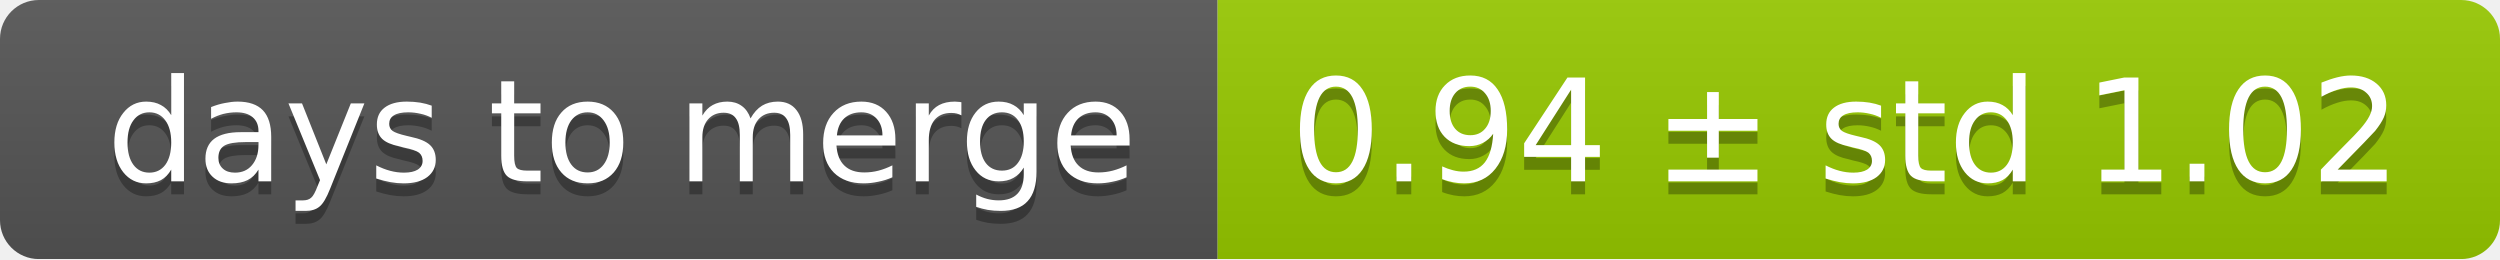
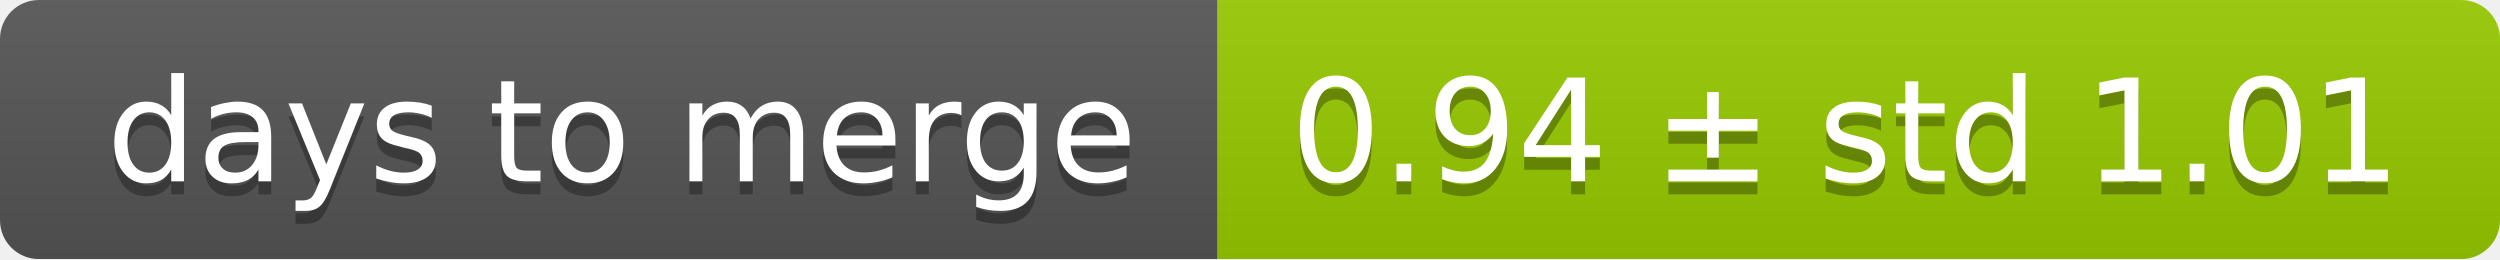
<svg xmlns="http://www.w3.org/2000/svg" width="193" height="20">
  <linearGradient id="smooth" x2="0" y2="100%">
    <stop offset="0" stop-color="#bbb" stop-opacity=".1" />
    <stop offset="1" stop-opacity=".1" />
  </linearGradient>
  <mask id="round">
    <rect width="193" height="20" rx="3" fill="#fff" />
  </mask>
  <g mask="url(#round)">
    <rect width="94" height="20" fill="#555" />
    <rect x="94" width="99" height="20" fill="#97ca00" />
    <rect width="193" height="20" fill="url(#smooth)" />
  </g>
  <g fill="#fff" text-anchor="middle" font-family="DejaVu Sans,Verdana,Geneva,sans-serif" font-size="11">
    <text x="48" y="15" fill="#010101" fill-opacity=".3">days to merge</text>
    <text x="48" y="14">days to merge</text>
-     <text x="142.5" y="15" fill="#010101" fill-opacity=".3">0.94 ± std 1.02</text>
-     <text x="142.5" y="14">0.94 ± std 1.02</text>
+     <text x="142.5" y="15" fill="#010101" fill-opacity=".3">0.94 ± std 1.01</text>
+     <text x="142.5" y="14">0.94 ± std 1.01</text>
  </g>
</svg>
